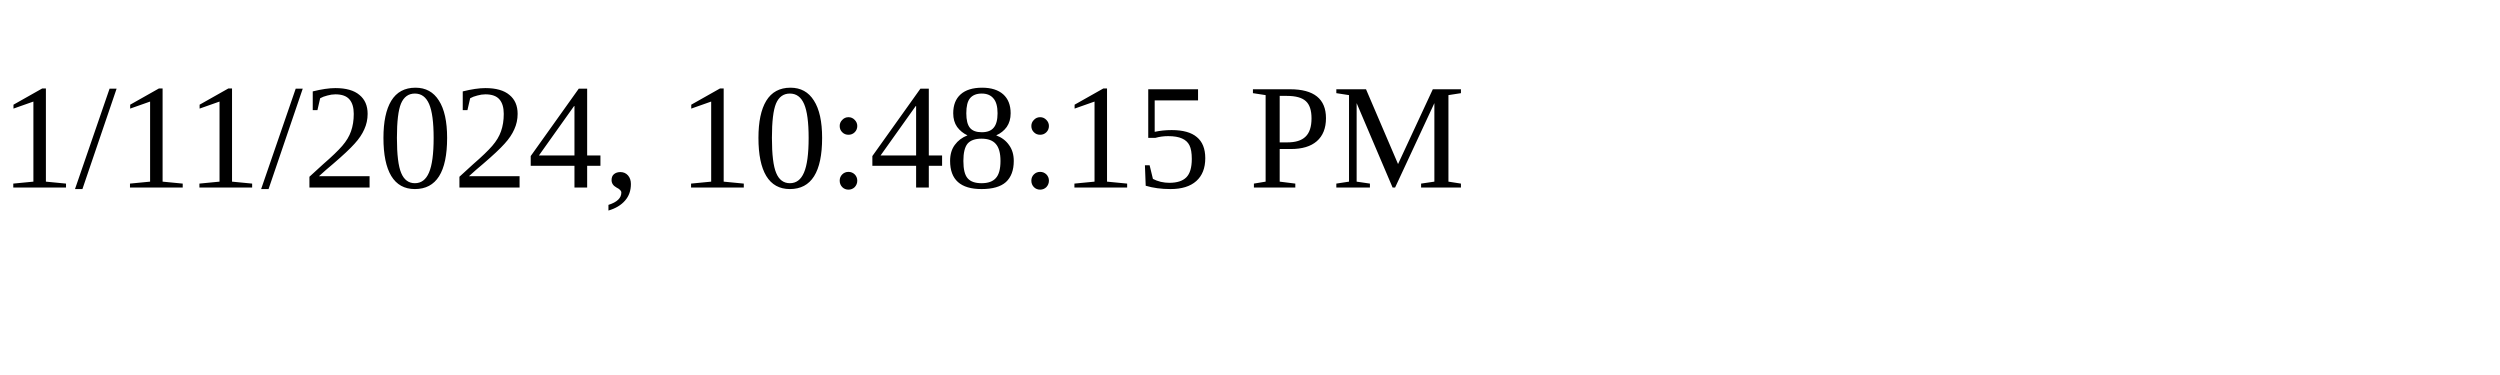
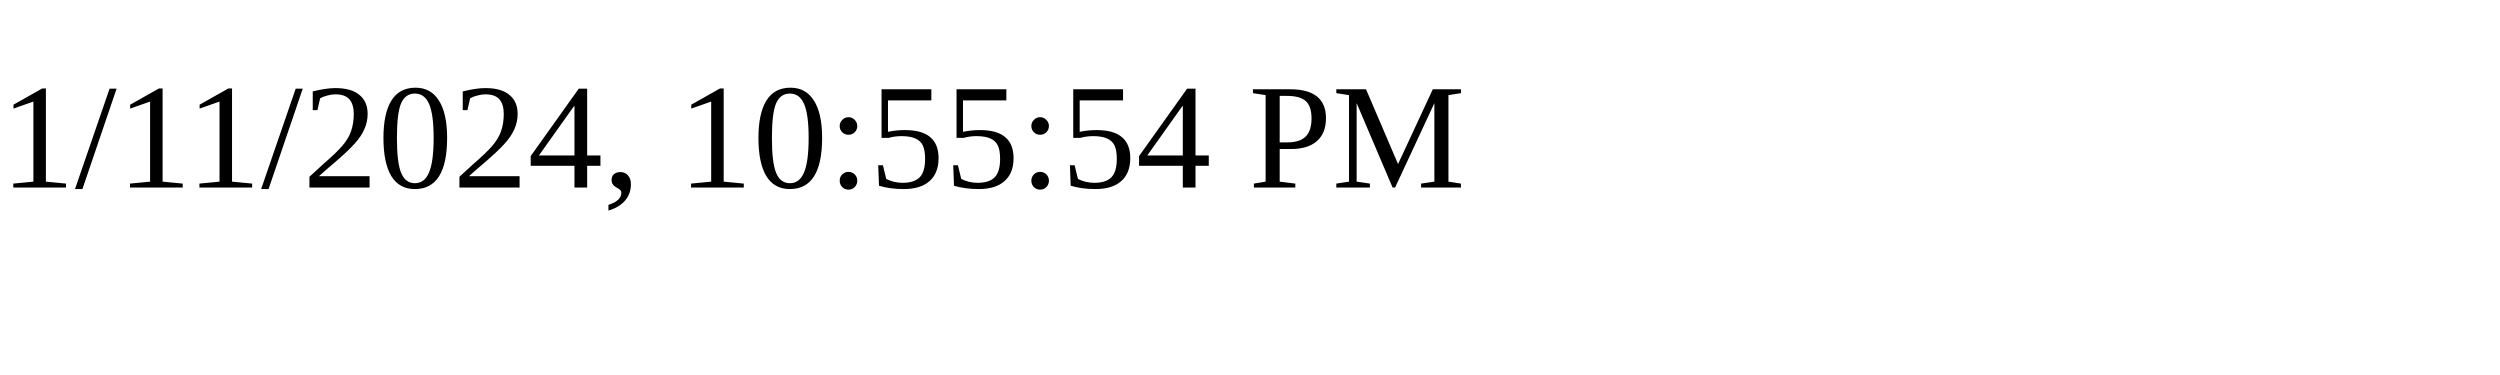
<svg xmlns="http://www.w3.org/2000/svg" height="30" width="200">
-   <text x="0" y="15">1/11/2024, 10:48:15 PM</text>
+   <text x="0" y="15">1/11/2024, 10:55:54 PM</text>
</svg>
